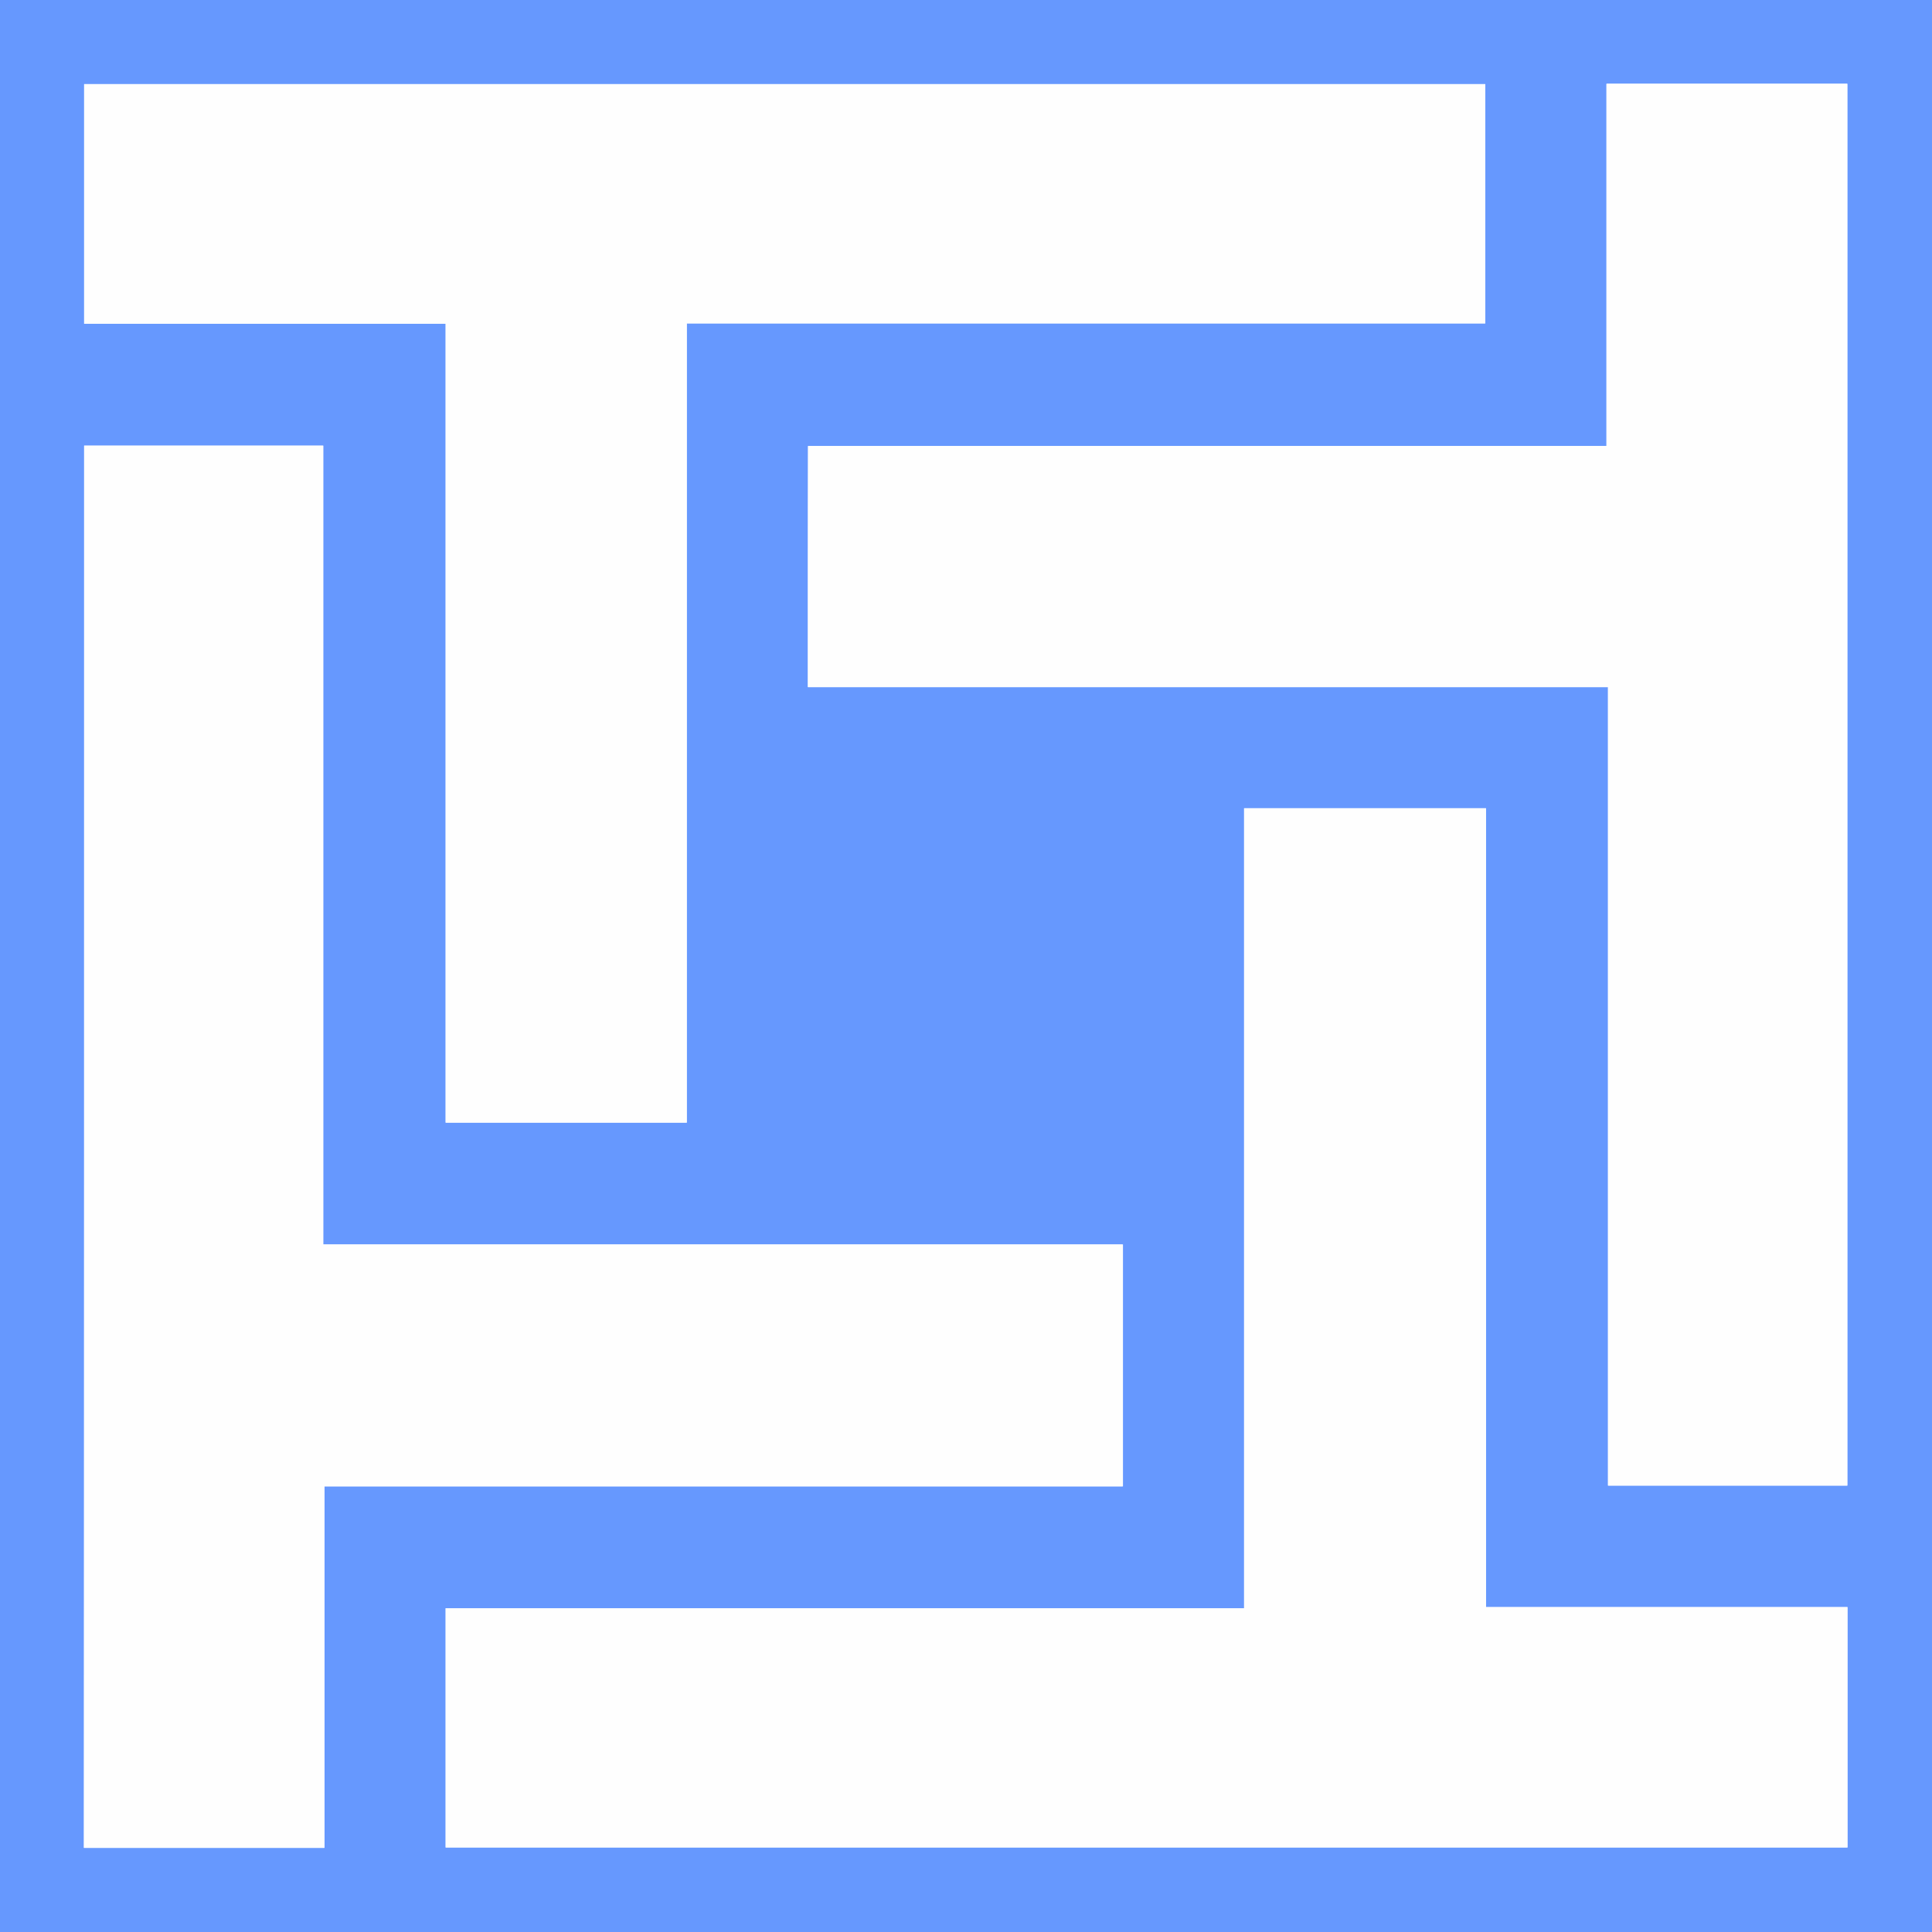
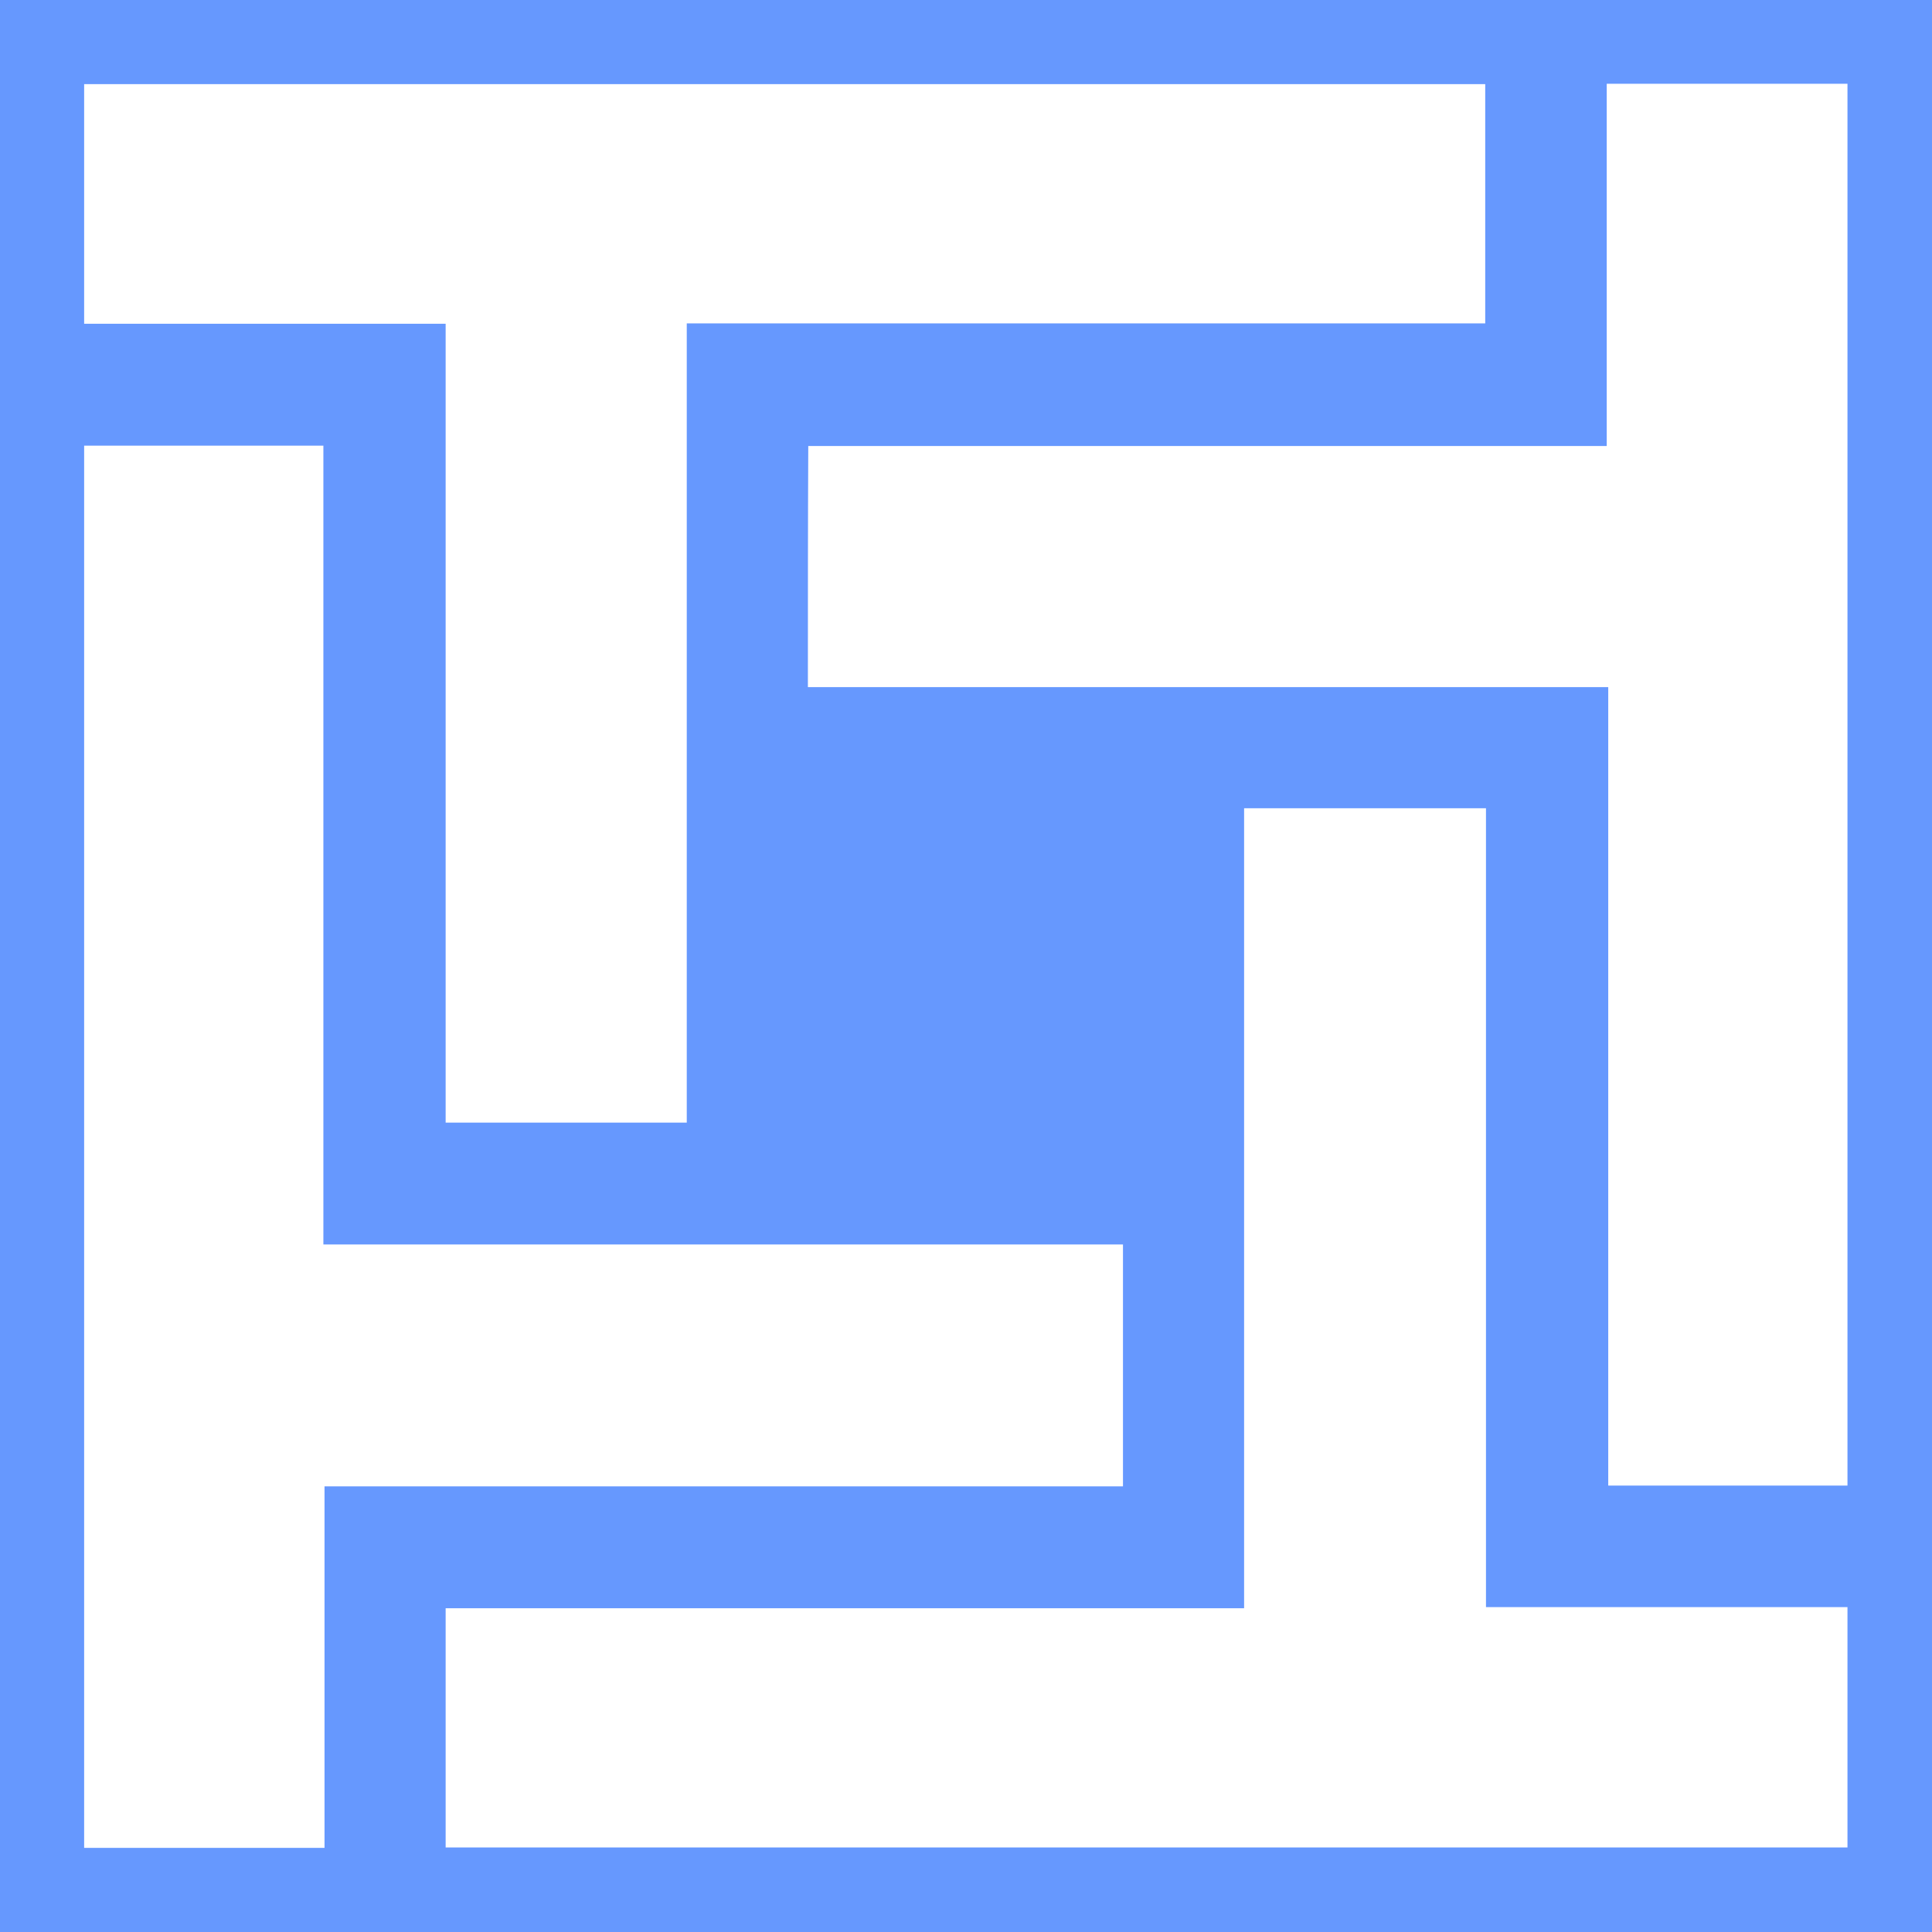
<svg xmlns="http://www.w3.org/2000/svg" xml:space="preserve" viewBox="0 0 512 512">
-   <path d="M512 512H0V0h512zM118.1 85.8v211.7H182V85.7h211.6V22.3H22.3v63.5zm96 96.3h212.1v211.6h63.4V22.2h-63.8v96H214.2c-.1 21.3-.1 42.1-.1 63.9m-191.8-64v371.6H86v-95.8h211.6v-64.1H85.7V118.1zm95.8 371.5h371.5v-63.7h-95.8V214.2h-64.1v212H118.1z" style="fill:#6698fe" />
-   <path d="M118.1 85.8H22.3V22.3h371.3v63.4H182v211.8h-63.9zm96 96.3v-63.9h211.6v-96h63.8v371.5h-63.4V182.1zm-191.8-64h63.3v211.7h211.9v64.1H85.9v95.8H22.2c.1-123.7.1-247.4.1-371.6m95.8 371.5v-63.4h211.6v-212h64.1v211.7h95.8v63.7z" style="fill:#fefefe" />
+   <path fill="#6698fe" d="M512 512H0V0h512zM118.1 85.8v211.7H182V85.7h211.6V22.3H22.3v63.5zm96 96.3h212.1v211.6h63.4V22.2h-63.8v96H214.2c-.1 21.3-.1 42.1-.1 63.9m-191.8-64v371.6H86v-95.8h211.6v-64.1H85.7V118.1zm95.8 371.5h371.5v-63.7h-95.8V214.2h-64.1v212H118.1z" />
</svg>
